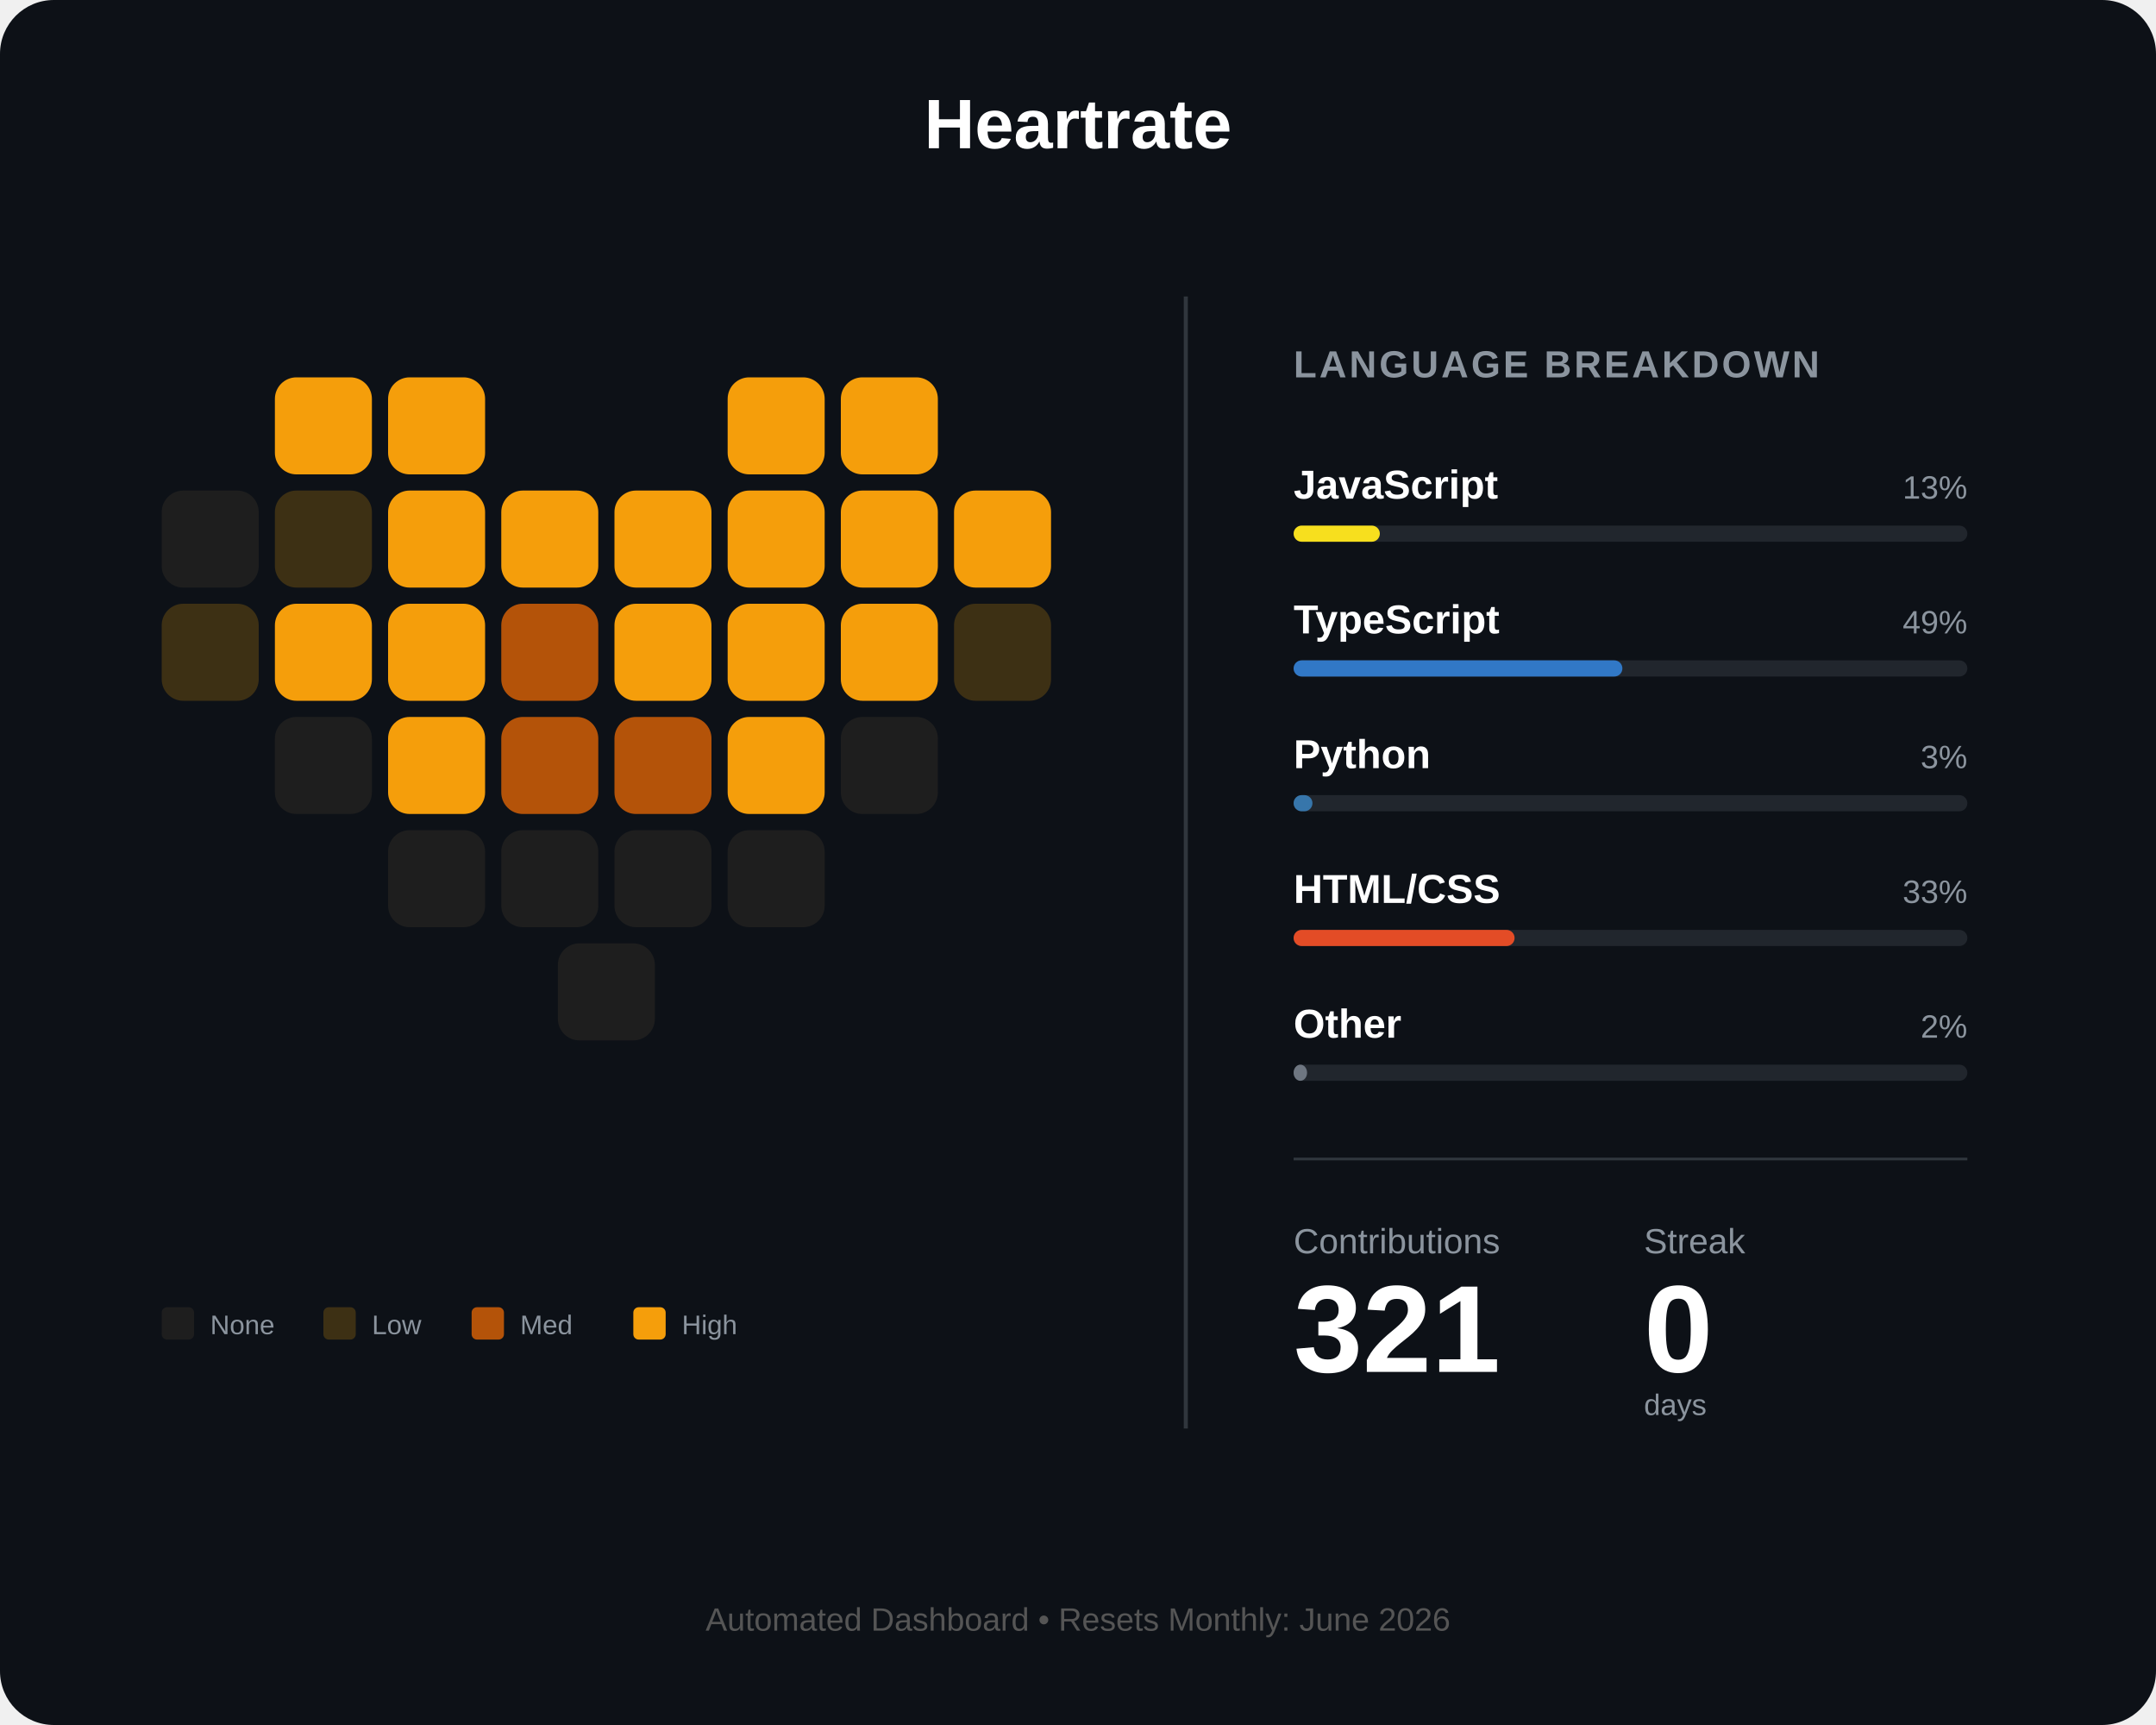
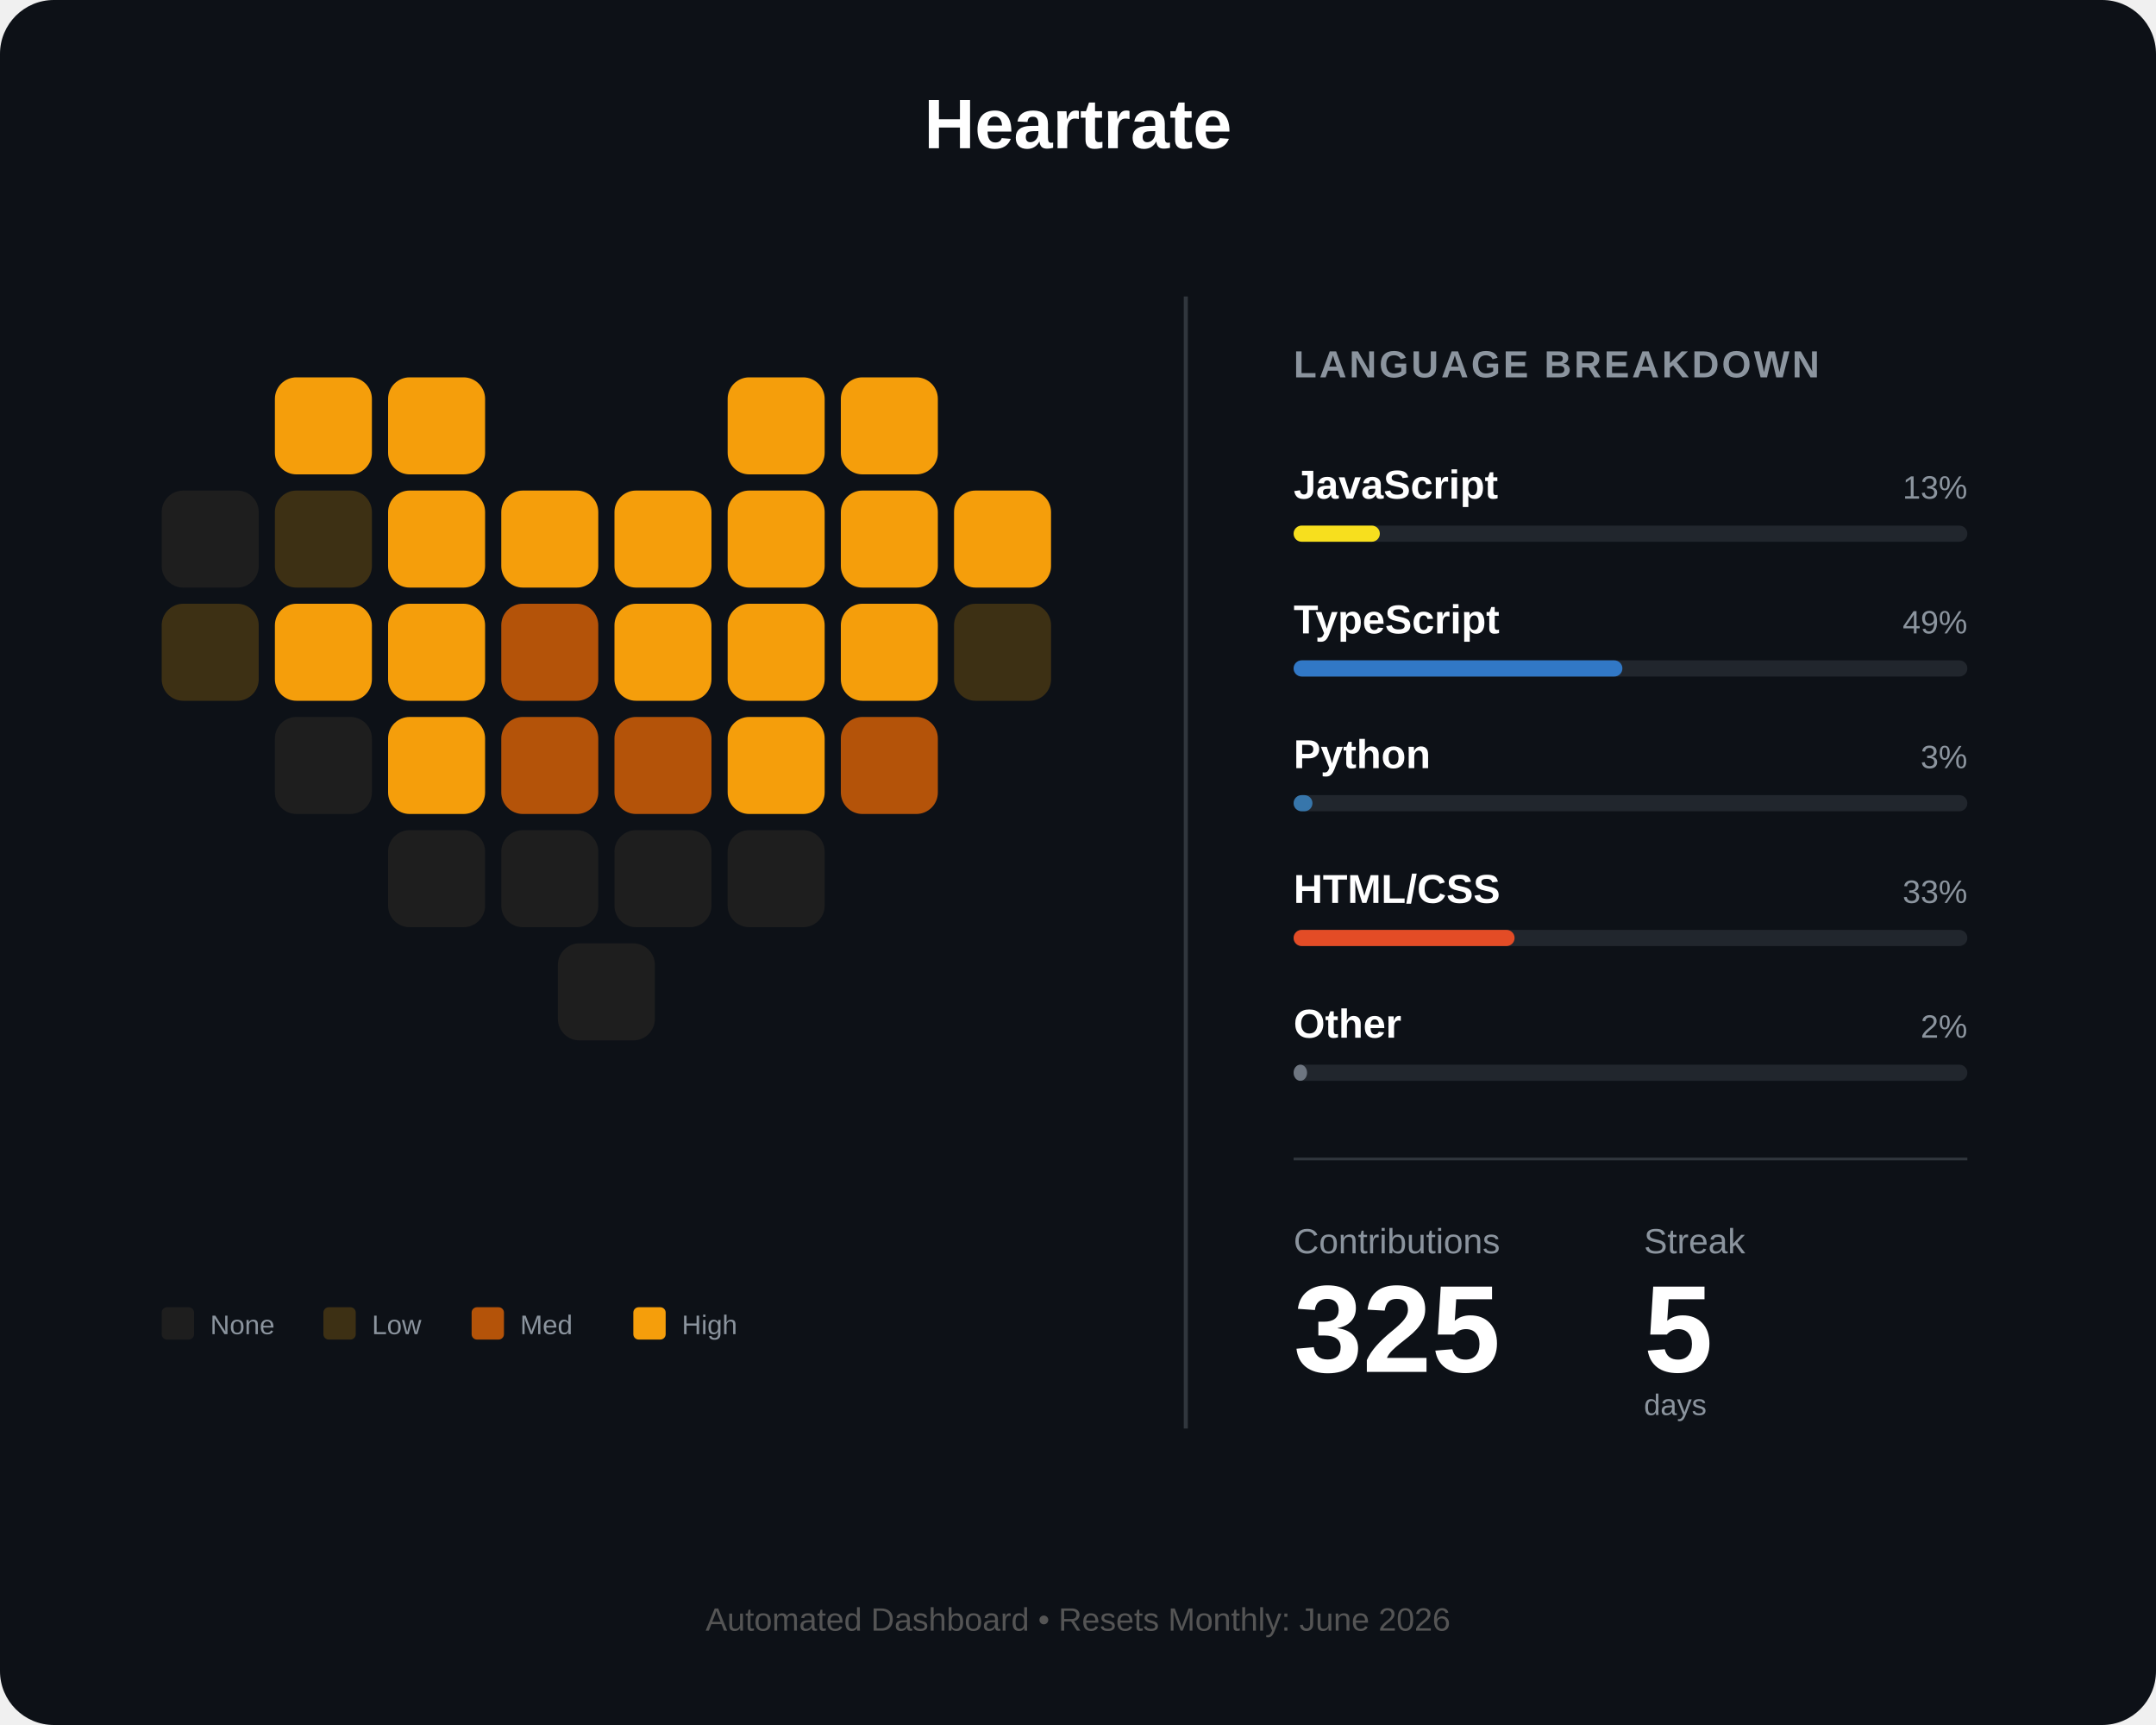
<svg xmlns="http://www.w3.org/2000/svg" width="800" height="640" viewBox="0 0 800 640" fill="none">
  <rect width="800" height="640" rx="20" fill="#0d1117" />
  <text x="400" y="55" fill="white" font-family="Arial" font-size="26" font-weight="bold" text-anchor="middle">Heartrate</text>
  <g id="heart-grid" transform="translate(60, 140)">
    <rect id="day_1" x="42" y="0" width="36" height="36" rx="8" fill="#f59e0b" />
    <rect id="day_2" x="84" y="0" width="36" height="36" rx="8" fill="#f59e0b" />
    <rect id="day_3" x="210" y="0" width="36" height="36" rx="8" fill="#f59e0b" />
    <rect id="day_4" x="252" y="0" width="36" height="36" rx="8" fill="#f59e0b" />
    <rect id="day_5" x="0" y="42" width="36" height="36" rx="8" fill="#1e1e1e" />
    <rect id="day_6" x="42" y="42" width="36" height="36" rx="8" fill="#3d3014" />
    <rect id="day_7" x="84" y="42" width="36" height="36" rx="8" fill="#f59e0b" />
    <rect id="day_8" x="126" y="42" width="36" height="36" rx="8" fill="#f59e0b" />
    <rect id="day_9" x="168" y="42" width="36" height="36" rx="8" fill="#f59e0b" />
    <rect id="day_10" x="210" y="42" width="36" height="36" rx="8" fill="#f59e0b" />
    <rect id="day_11" x="252" y="42" width="36" height="36" rx="8" fill="#f59e0b" />
    <rect id="day_12" x="294" y="42" width="36" height="36" rx="8" fill="#f59e0b" />
    <rect id="day_13" x="0" y="84" width="36" height="36" rx="8" fill="#3d3014" />
    <rect id="day_14" x="42" y="84" width="36" height="36" rx="8" fill="#f59e0b" />
    <rect id="day_15" x="84" y="84" width="36" height="36" rx="8" fill="#f59e0b" />
    <rect id="day_16" x="126" y="84" width="36" height="36" rx="8" fill="#b45309" />
    <rect id="day_17" x="168" y="84" width="36" height="36" rx="8" fill="#f59e0b" />
    <rect id="day_18" x="210" y="84" width="36" height="36" rx="8" fill="#f59e0b" />
    <rect id="day_19" x="252" y="84" width="36" height="36" rx="8" fill="#f59e0b" />
    <rect id="day_20" x="294" y="84" width="36" height="36" rx="8" fill="#3d3014" />
    <rect id="day_21" x="42" y="126" width="36" height="36" rx="8" fill="#1e1e1e" />
    <rect id="day_22" x="84" y="126" width="36" height="36" rx="8" fill="#f59e0b" />
    <rect id="day_23" x="126" y="126" width="36" height="36" rx="8" fill="#b45309" />
    <rect id="day_24" x="168" y="126" width="36" height="36" rx="8" fill="#b45309" />
    <rect id="day_25" x="210" y="126" width="36" height="36" rx="8" fill="#f59e0b" />
-     <rect id="day_26" x="252" y="126" width="36" height="36" rx="8" fill="#1e1e1e" />
+     <rect id="day_26" x="252" y="126" width="36" height="36" rx="8" fill="#b45309" />
    <rect id="day_27" x="84" y="168" width="36" height="36" rx="8" fill="#1e1e1e" />
    <rect id="day_28" x="126" y="168" width="36" height="36" rx="8" fill="#1e1e1e" />
    <rect id="day_29" x="168" y="168" width="36" height="36" rx="8" fill="#1e1e1e" />
    <rect id="day_30" x="210" y="168" width="36" height="36" rx="8" fill="#1e1e1e" />
    <rect id="day_31" x="147" y="210" width="36" height="36" rx="8" fill="#1e1e1e" />
  </g>
  <g transform="translate(60, 485)">
    <rect id="legend_empty" x="0" y="0" width="12" height="12" rx="2" fill="#1e1e1e" />
    <text x="18" y="10" fill="#8b949e" font-family="Arial" font-size="10">None</text>
    <rect id="legend_low" x="60" y="0" width="12" height="12" rx="2" fill="#3d3014" />
    <text x="78" y="10" fill="#8b949e" font-family="Arial" font-size="10">Low</text>
    <rect id="legend_med" x="115" y="0" width="12" height="12" rx="2" fill="#b45309" />
    <text x="133" y="10" fill="#8b949e" font-family="Arial" font-size="10">Med</text>
    <rect id="legend_high" x="175" y="0" width="12" height="12" rx="2" fill="#f59e0b" />
    <text x="193" y="10" fill="#8b949e" font-family="Arial" font-size="10">High</text>
  </g>
  <line x1="440" y1="110" x2="440" y2="530" stroke="#30363d" stroke-width="1.5" />
  <g transform="translate(480, 140)">
    <text x="0" y="0" fill="#8b949e" font-family="Arial" font-size="14" font-weight="bold" letter-spacing="1">LANGUAGE BREAKDOWN</text>
    <g transform="translate(0, 45)">
      <text id="lang_1_name" x="0" y="0" fill="white" font-family="Arial" font-size="15" font-weight="bold">JavaScript</text>
      <text id="lang_1_percent" x="250" y="0" fill="#8b949e" font-family="Arial" font-size="12" text-anchor="end">13%</text>
      <rect x="0" y="10" width="250" height="6" rx="3" fill="#21262d" />
      <rect id="lang_1_bar" x="0" y="10" width="32" height="6" rx="3" fill="#f7df1e" />
    </g>
    <g transform="translate(0, 95)">
      <text id="lang_2_name" x="0" y="0" fill="white" font-family="Arial" font-size="15" font-weight="bold">TypeScript</text>
      <text id="lang_2_percent" x="250" y="0" fill="#8b949e" font-family="Arial" font-size="12" text-anchor="end">49%</text>
      <rect x="0" y="10" width="250" height="6" rx="3" fill="#21262d" />
      <rect id="lang_2_bar" x="0" y="10" width="122" height="6" rx="3" fill="#3178c6" />
    </g>
    <g transform="translate(0, 145)">
      <text id="lang_3_name" x="0" y="0" fill="white" font-family="Arial" font-size="15" font-weight="bold">Python</text>
      <text id="lang_3_percent" x="250" y="0" fill="#8b949e" font-family="Arial" font-size="12" text-anchor="end">3%</text>
      <rect x="0" y="10" width="250" height="6" rx="3" fill="#21262d" />
      <rect id="lang_3_bar" x="0" y="10" width="7" height="6" rx="3" fill="#3776ab" />
    </g>
    <g transform="translate(0, 195)">
      <text id="lang_4_name" x="0" y="0" fill="white" font-family="Arial" font-size="15" font-weight="bold">HTML/CSS</text>
      <text id="lang_4_percent" x="250" y="0" fill="#8b949e" font-family="Arial" font-size="12" text-anchor="end">33%</text>
      <rect x="0" y="10" width="250" height="6" rx="3" fill="#21262d" />
      <rect id="lang_4_bar" x="0" y="10" width="82" height="6" rx="3" fill="#e34c26" />
    </g>
    <g transform="translate(0, 245)">
      <text id="lang_5_name" x="0" y="0" fill="white" font-family="Arial" font-size="15" font-weight="bold">Other</text>
      <text id="lang_5_percent" x="250" y="0" fill="#8b949e" font-family="Arial" font-size="12" text-anchor="end">2%</text>
      <rect x="0" y="10" width="250" height="6" rx="3" fill="#21262d" />
      <rect id="lang_5_bar" x="0" y="10" width="5" height="6" rx="3" fill="#6e7681" />
    </g>
    <line x1="0" y1="290" x2="250" y2="290" stroke="#30363d" stroke-width="1" />
    <g transform="translate(0, 325)">
      <text x="0" y="0" fill="#8b949e" font-family="Arial" font-size="13">Contributions</text>
      <text x="130" y="0" fill="#8b949e" font-family="Arial" font-size="13">Streak</text>
-       <text id="total_count" x="0" y="44" fill="white" font-family="Arial" font-size="46" font-weight="bold">321</text>
-       <text id="streak_count" x="130" y="44" fill="white" font-family="Arial" font-size="46" font-weight="bold">0</text>
+       <text id="total_count" x="0" y="44" fill="white" font-family="Arial" font-size="46" font-weight="bold">325</text>
+       <text id="streak_count" x="130" y="44" fill="white" font-family="Arial" font-size="46" font-weight="bold">5</text>
      <text x="130" y="60" fill="#8b949e" font-family="Arial" font-size="11">days</text>
    </g>
  </g>
  <text id="footer_text" x="400" y="605" fill="#555" font-family="Arial" font-size="12" text-anchor="middle">Automated Dashboard • Resets Monthly: June 2026</text>
</svg>
